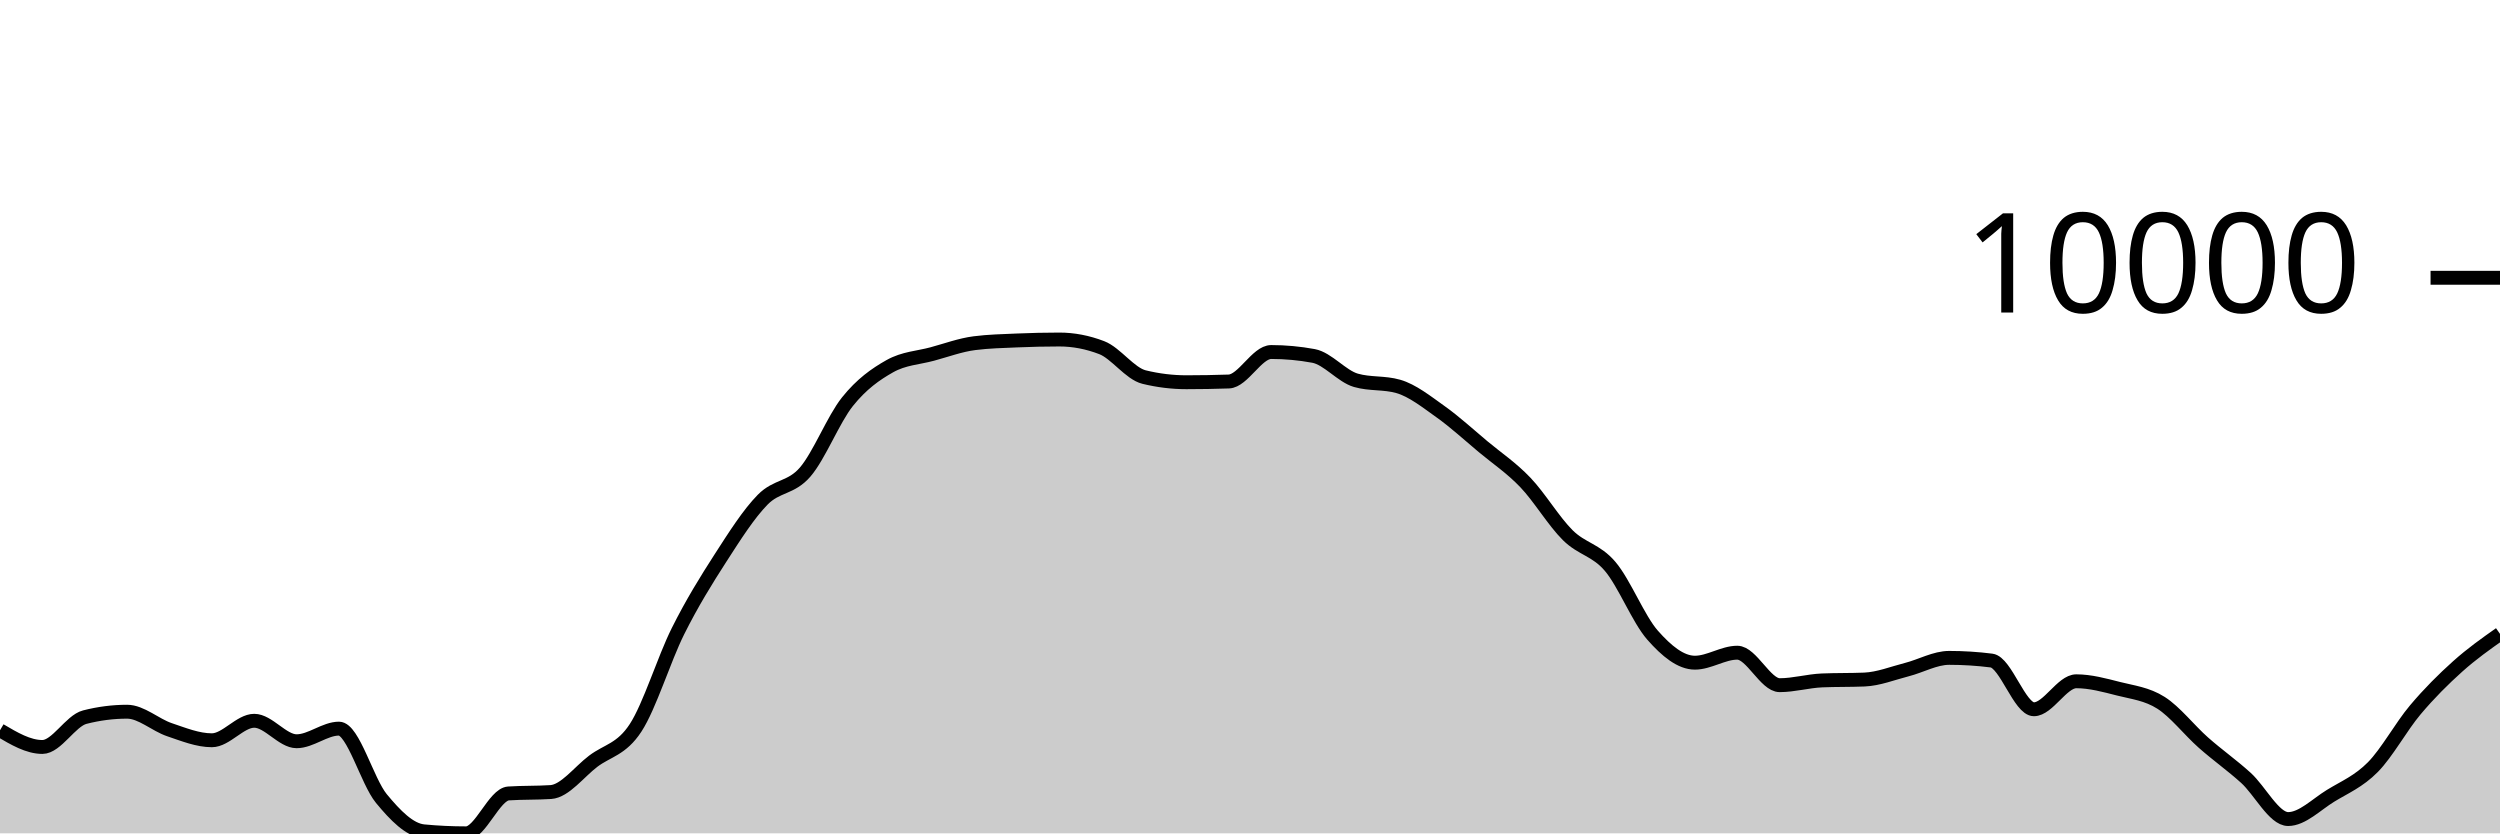
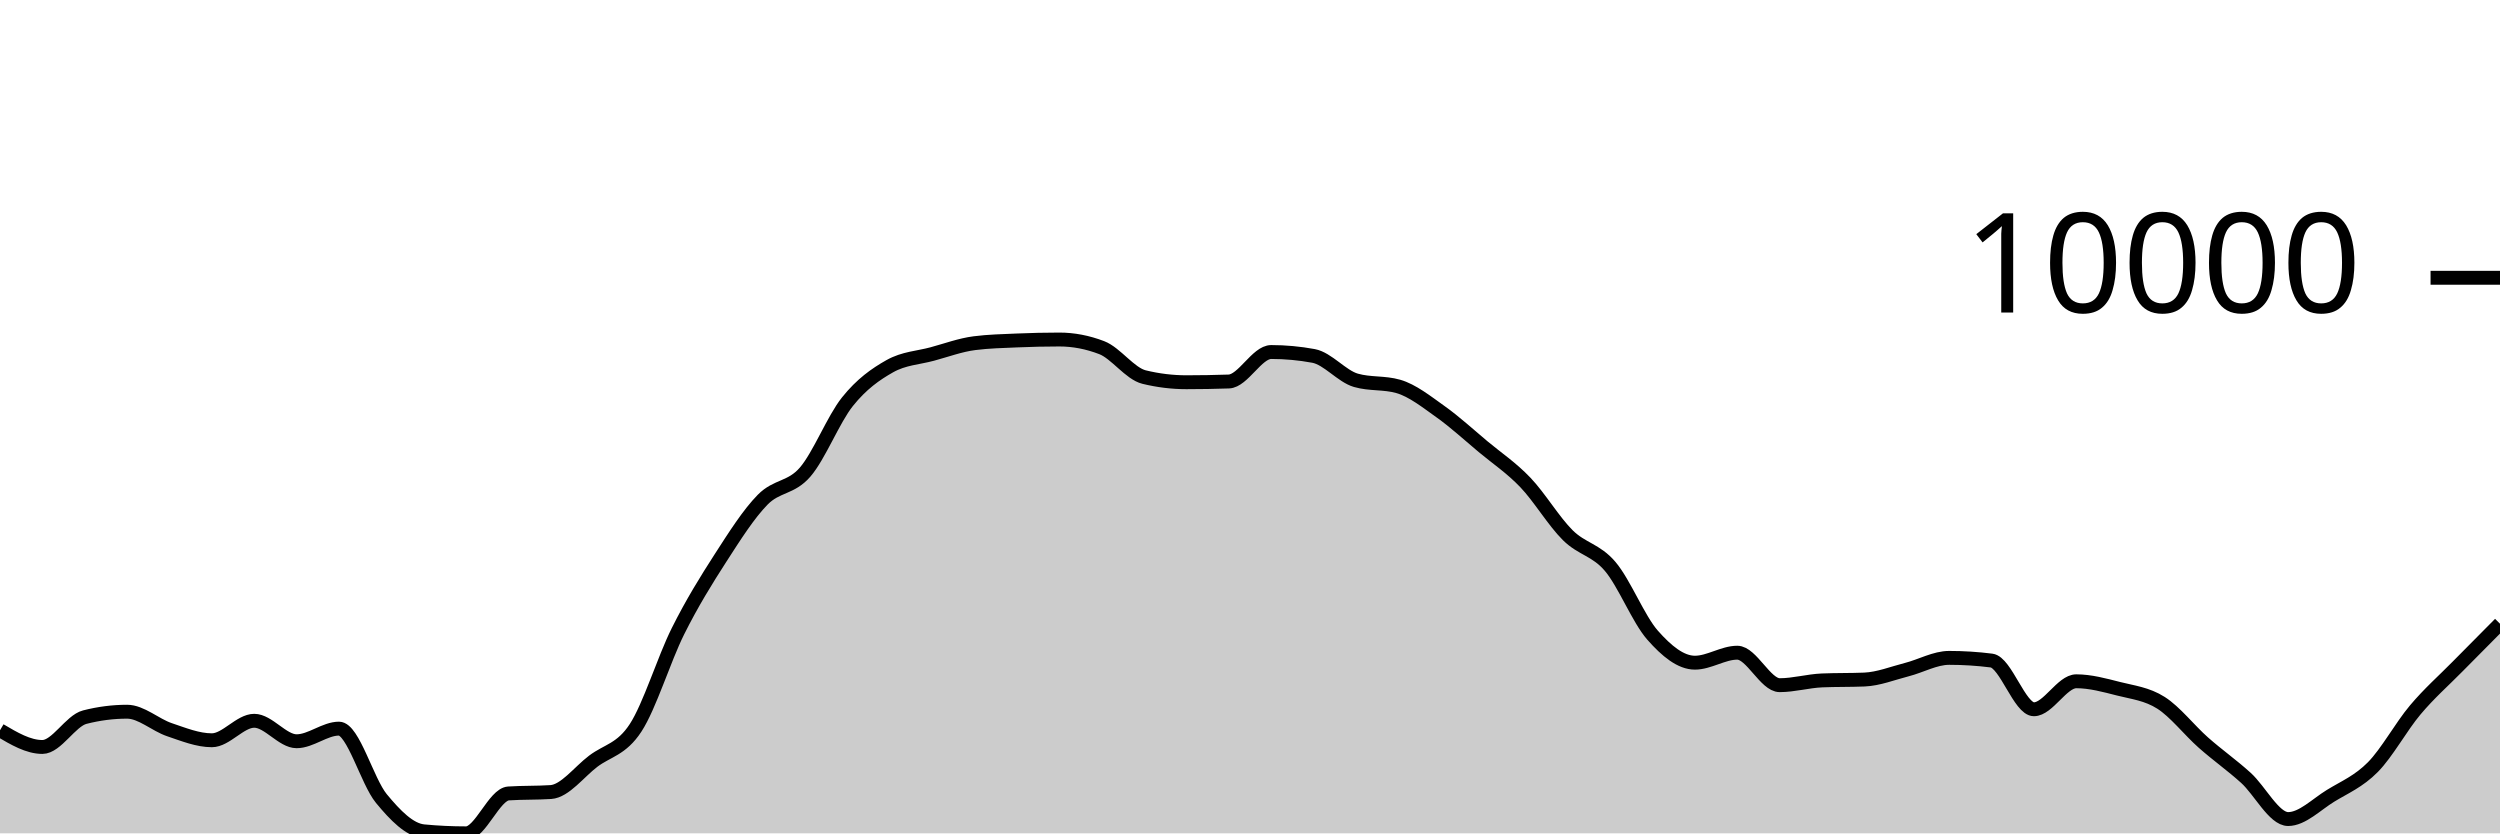
<svg xmlns="http://www.w3.org/2000/svg" viewBox="0 0 180 60">
  <g transform="translate(0,20)">
-     <path class="area" fill="rgba(0, 0, 0, 0.2)" d="M0,32.58C1.017,33.181,2.034,33.782,3.051,33.782C4.068,33.782,5.085,31.894,6.102,31.634C7.119,31.373,8.136,31.243,9.153,31.243C10.169,31.243,11.186,32.197,12.203,32.539C13.22,32.882,14.237,33.299,15.254,33.299C16.271,33.299,17.288,31.896,18.305,31.896C19.322,31.896,20.339,33.37,21.356,33.37C22.373,33.37,23.39,32.461,24.407,32.461C25.424,32.461,26.441,36.261,27.458,37.494C28.475,38.727,29.492,39.761,30.508,39.856C31.525,39.952,32.542,40,33.559,40C34.576,40,35.593,37.196,36.61,37.128C37.627,37.061,38.644,37.094,39.661,37.027C40.678,36.959,41.695,35.578,42.712,34.808C43.729,34.037,44.746,33.964,45.763,32.404C46.78,30.843,47.797,27.481,48.814,25.446C49.831,23.411,50.847,21.774,51.864,20.195C52.881,18.617,53.898,17.009,54.915,15.975C55.932,14.941,56.949,15.169,57.966,13.994C58.983,12.818,60,10.193,61.017,8.922C62.034,7.65,63.051,6.937,64.068,6.365C65.085,5.793,66.102,5.766,67.119,5.49C68.136,5.214,69.153,4.837,70.169,4.708C71.186,4.578,72.203,4.557,73.22,4.513C74.237,4.47,75.254,4.445,76.271,4.445C77.288,4.445,78.305,4.64,79.322,5.03C80.339,5.42,81.356,6.901,82.373,7.149C83.39,7.397,84.407,7.521,85.424,7.521C86.441,7.521,87.458,7.503,88.475,7.468C89.492,7.433,90.508,5.345,91.525,5.345C92.542,5.345,93.559,5.439,94.576,5.627C95.593,5.816,96.61,7.091,97.627,7.383C98.644,7.676,99.661,7.529,100.678,7.822C101.695,8.114,102.712,8.927,103.729,9.65C104.746,10.373,105.763,11.309,106.78,12.158C107.797,13.006,108.814,13.677,109.831,14.741C110.847,15.804,111.864,17.53,112.881,18.536C113.898,19.543,114.915,19.583,115.932,20.782C116.949,21.98,117.966,24.575,118.983,25.73C120,26.885,121.017,27.713,122.034,27.713C123.051,27.713,124.068,26.994,125.085,26.994C126.102,26.994,127.119,29.333,128.136,29.333C129.153,29.333,130.169,29.033,131.186,28.99C132.203,28.948,133.22,28.969,134.237,28.927C135.254,28.885,136.271,28.473,137.288,28.213C138.305,27.953,139.322,27.367,140.339,27.367C141.356,27.367,142.373,27.431,143.39,27.56C144.407,27.689,145.424,31.067,146.441,31.067C147.458,31.067,148.475,29.052,149.492,29.052C150.508,29.052,151.525,29.334,152.542,29.592C153.559,29.851,154.576,29.957,155.593,30.603C156.61,31.249,157.627,32.57,158.644,33.468C159.661,34.367,160.678,35.079,161.695,35.996C162.712,36.913,163.729,38.972,164.746,38.972C165.763,38.972,166.78,37.923,167.797,37.3C168.814,36.676,169.831,36.263,170.847,35.232C171.864,34.201,172.881,32.321,173.898,31.114C174.915,29.906,175.932,28.898,176.949,27.986C177.966,27.074,178.983,26.356,180,25.639L180,40C178.983,40,177.966,40,176.949,40C175.932,40,174.915,40,173.898,40C172.881,40,171.864,40,170.847,40C169.831,40,168.814,40,167.797,40C166.78,40,165.763,40,164.746,40C163.729,40,162.712,40,161.695,40C160.678,40,159.661,40,158.644,40C157.627,40,156.61,40,155.593,40C154.576,40,153.559,40,152.542,40C151.525,40,150.508,40,149.492,40C148.475,40,147.458,40,146.441,40C145.424,40,144.407,40,143.39,40C142.373,40,141.356,40,140.339,40C139.322,40,138.305,40,137.288,40C136.271,40,135.254,40,134.237,40C133.22,40,132.203,40,131.186,40C130.169,40,129.153,40,128.136,40C127.119,40,126.102,40,125.085,40C124.068,40,123.051,40,122.034,40C121.017,40,120,40,118.983,40C117.966,40,116.949,40,115.932,40C114.915,40,113.898,40,112.881,40C111.864,40,110.847,40,109.831,40C108.814,40,107.797,40,106.78,40C105.763,40,104.746,40,103.729,40C102.712,40,101.695,40,100.678,40C99.661,40,98.644,40,97.627,40C96.61,40,95.593,40,94.576,40C93.559,40,92.542,40,91.525,40C90.508,40,89.492,40,88.475,40C87.458,40,86.441,40,85.424,40C84.407,40,83.39,40,82.373,40C81.356,40,80.339,40,79.322,40C78.305,40,77.288,40,76.271,40C75.254,40,74.237,40,73.22,40C72.203,40,71.186,40,70.169,40C69.153,40,68.136,40,67.119,40C66.102,40,65.085,40,64.068,40C63.051,40,62.034,40,61.017,40C60,40,58.983,40,57.966,40C56.949,40,55.932,40,54.915,40C53.898,40,52.881,40,51.864,40C50.847,40,49.831,40,48.814,40C47.797,40,46.78,40,45.763,40C44.746,40,43.729,40,42.712,40C41.695,40,40.678,40,39.661,40C38.644,40,37.627,40,36.61,40C35.593,40,34.576,40,33.559,40C32.542,40,31.525,40,30.508,40C29.492,40,28.475,40,27.458,40C26.441,40,25.424,40,24.407,40C23.39,40,22.373,40,21.356,40C20.339,40,19.322,40,18.305,40C17.288,40,16.271,40,15.254,40C14.237,40,13.22,40,12.203,40C11.186,40,10.169,40,9.153,40C8.136,40,7.119,40,6.102,40C5.085,40,4.068,40,3.051,40C2.034,40,1.017,40,0,40Z" />
-     <path class="line" stroke="black" fill="none" d="M0,32.58C1.017,33.181,2.034,33.782,3.051,33.782C4.068,33.782,5.085,31.894,6.102,31.634C7.119,31.373,8.136,31.243,9.153,31.243C10.169,31.243,11.186,32.197,12.203,32.539C13.22,32.882,14.237,33.299,15.254,33.299C16.271,33.299,17.288,31.896,18.305,31.896C19.322,31.896,20.339,33.37,21.356,33.37C22.373,33.37,23.39,32.461,24.407,32.461C25.424,32.461,26.441,36.261,27.458,37.494C28.475,38.727,29.492,39.761,30.508,39.856C31.525,39.952,32.542,40,33.559,40C34.576,40,35.593,37.196,36.61,37.128C37.627,37.061,38.644,37.094,39.661,37.027C40.678,36.959,41.695,35.578,42.712,34.808C43.729,34.037,44.746,33.964,45.763,32.404C46.78,30.843,47.797,27.481,48.814,25.446C49.831,23.411,50.847,21.774,51.864,20.195C52.881,18.617,53.898,17.009,54.915,15.975C55.932,14.941,56.949,15.169,57.966,13.994C58.983,12.818,60,10.193,61.017,8.922C62.034,7.65,63.051,6.937,64.068,6.365C65.085,5.793,66.102,5.766,67.119,5.49C68.136,5.214,69.153,4.837,70.169,4.708C71.186,4.578,72.203,4.557,73.22,4.513C74.237,4.47,75.254,4.445,76.271,4.445C77.288,4.445,78.305,4.64,79.322,5.03C80.339,5.42,81.356,6.901,82.373,7.149C83.39,7.397,84.407,7.521,85.424,7.521C86.441,7.521,87.458,7.503,88.475,7.468C89.492,7.433,90.508,5.345,91.525,5.345C92.542,5.345,93.559,5.439,94.576,5.627C95.593,5.816,96.61,7.091,97.627,7.383C98.644,7.676,99.661,7.529,100.678,7.822C101.695,8.114,102.712,8.927,103.729,9.65C104.746,10.373,105.763,11.309,106.78,12.158C107.797,13.006,108.814,13.677,109.831,14.741C110.847,15.804,111.864,17.53,112.881,18.536C113.898,19.543,114.915,19.583,115.932,20.782C116.949,21.98,117.966,24.575,118.983,25.73C120,26.885,121.017,27.713,122.034,27.713C123.051,27.713,124.068,26.994,125.085,26.994C126.102,26.994,127.119,29.333,128.136,29.333C129.153,29.333,130.169,29.033,131.186,28.99C132.203,28.948,133.22,28.969,134.237,28.927C135.254,28.885,136.271,28.473,137.288,28.213C138.305,27.953,139.322,27.367,140.339,27.367C141.356,27.367,142.373,27.431,143.39,27.56C144.407,27.689,145.424,31.067,146.441,31.067C147.458,31.067,148.475,29.052,149.492,29.052C150.508,29.052,151.525,29.334,152.542,29.592C153.559,29.851,154.576,29.957,155.593,30.603C156.61,31.249,157.627,32.57,158.644,33.468C159.661,34.367,160.678,35.079,161.695,35.996C162.712,36.913,163.729,38.972,164.746,38.972C165.763,38.972,166.78,37.923,167.797,37.3C168.814,36.676,169.831,36.263,170.847,35.232C171.864,34.201,172.881,32.321,173.898,31.114C174.915,29.906,175.932,28.898,176.949,27.986C177.966,27.074,178.983,26.356,180,25.639" />
+     <path class="area" fill="rgba(0, 0, 0, 0.2)" d="M0,32.58C1.017,33.181,2.034,33.782,3.051,33.782C4.068,33.782,5.085,31.894,6.102,31.634C7.119,31.373,8.136,31.243,9.153,31.243C10.169,31.243,11.186,32.197,12.203,32.539C13.22,32.882,14.237,33.299,15.254,33.299C16.271,33.299,17.288,31.896,18.305,31.896C19.322,31.896,20.339,33.37,21.356,33.37C22.373,33.37,23.39,32.461,24.407,32.461C25.424,32.461,26.441,36.261,27.458,37.494C28.475,38.727,29.492,39.761,30.508,39.856C31.525,39.952,32.542,40,33.559,40C34.576,40,35.593,37.196,36.61,37.128C37.627,37.061,38.644,37.094,39.661,37.027C40.678,36.959,41.695,35.578,42.712,34.808C43.729,34.037,44.746,33.964,45.763,32.404C46.78,30.843,47.797,27.481,48.814,25.446C49.831,23.411,50.847,21.774,51.864,20.195C52.881,18.617,53.898,17.009,54.915,15.975C55.932,14.941,56.949,15.169,57.966,13.994C58.983,12.818,60,10.193,61.017,8.922C62.034,7.65,63.051,6.937,64.068,6.365C65.085,5.793,66.102,5.766,67.119,5.49C68.136,5.214,69.153,4.837,70.169,4.708C71.186,4.578,72.203,4.557,73.22,4.513C74.237,4.47,75.254,4.445,76.271,4.445C77.288,4.445,78.305,4.64,79.322,5.03C80.339,5.42,81.356,6.901,82.373,7.149C83.39,7.397,84.407,7.521,85.424,7.521C86.441,7.521,87.458,7.503,88.475,7.468C89.492,7.433,90.508,5.345,91.525,5.345C92.542,5.345,93.559,5.439,94.576,5.627C95.593,5.816,96.61,7.091,97.627,7.383C98.644,7.676,99.661,7.529,100.678,7.822C101.695,8.114,102.712,8.927,103.729,9.65C104.746,10.373,105.763,11.309,106.78,12.158C107.797,13.006,108.814,13.677,109.831,14.741C110.847,15.804,111.864,17.53,112.881,18.536C113.898,19.543,114.915,19.583,115.932,20.782C116.949,21.98,117.966,24.575,118.983,25.73C120,26.885,121.017,27.713,122.034,27.713C123.051,27.713,124.068,26.994,125.085,26.994C126.102,26.994,127.119,29.333,128.136,29.333C129.153,29.333,130.169,29.033,131.186,28.99C132.203,28.948,133.22,28.969,134.237,28.927C135.254,28.885,136.271,28.473,137.288,28.213C138.305,27.953,139.322,27.367,140.339,27.367C141.356,27.367,142.373,27.431,143.39,27.56C144.407,27.689,145.424,31.067,146.441,31.067C147.458,31.067,148.475,29.052,149.492,29.052C150.508,29.052,151.525,29.334,152.542,29.592C153.559,29.851,154.576,29.957,155.593,30.603C156.61,31.249,157.627,32.57,158.644,33.468C159.661,34.367,160.678,35.079,161.695,35.996C162.712,36.913,163.729,38.972,164.746,38.972C165.763,38.972,166.78,37.923,167.797,37.3C168.814,36.676,169.831,36.263,170.847,35.232C171.864,34.201,172.881,32.321,173.898,31.114C174.915,29.906,175.932,29.02,176.949,27.986C177.966,26.952,178.983,25.931,180,24.909L180,40C178.983,40,177.966,40,176.949,40C175.932,40,174.915,40,173.898,40C172.881,40,171.864,40,170.847,40C169.831,40,168.814,40,167.797,40C166.78,40,165.763,40,164.746,40C163.729,40,162.712,40,161.695,40C160.678,40,159.661,40,158.644,40C157.627,40,156.61,40,155.593,40C154.576,40,153.559,40,152.542,40C151.525,40,150.508,40,149.492,40C148.475,40,147.458,40,146.441,40C145.424,40,144.407,40,143.39,40C142.373,40,141.356,40,140.339,40C139.322,40,138.305,40,137.288,40C136.271,40,135.254,40,134.237,40C133.22,40,132.203,40,131.186,40C130.169,40,129.153,40,128.136,40C127.119,40,126.102,40,125.085,40C124.068,40,123.051,40,122.034,40C121.017,40,120,40,118.983,40C117.966,40,116.949,40,115.932,40C114.915,40,113.898,40,112.881,40C111.864,40,110.847,40,109.831,40C108.814,40,107.797,40,106.78,40C105.763,40,104.746,40,103.729,40C102.712,40,101.695,40,100.678,40C99.661,40,98.644,40,97.627,40C96.61,40,95.593,40,94.576,40C93.559,40,92.542,40,91.525,40C90.508,40,89.492,40,88.475,40C87.458,40,86.441,40,85.424,40C84.407,40,83.39,40,82.373,40C81.356,40,80.339,40,79.322,40C78.305,40,77.288,40,76.271,40C75.254,40,74.237,40,73.22,40C72.203,40,71.186,40,70.169,40C69.153,40,68.136,40,67.119,40C66.102,40,65.085,40,64.068,40C63.051,40,62.034,40,61.017,40C60,40,58.983,40,57.966,40C56.949,40,55.932,40,54.915,40C53.898,40,52.881,40,51.864,40C50.847,40,49.831,40,48.814,40C47.797,40,46.78,40,45.763,40C44.746,40,43.729,40,42.712,40C41.695,40,40.678,40,39.661,40C38.644,40,37.627,40,36.61,40C35.593,40,34.576,40,33.559,40C32.542,40,31.525,40,30.508,40C29.492,40,28.475,40,27.458,40C26.441,40,25.424,40,24.407,40C23.39,40,22.373,40,21.356,40C20.339,40,19.322,40,18.305,40C17.288,40,16.271,40,15.254,40C14.237,40,13.22,40,12.203,40C11.186,40,10.169,40,9.153,40C8.136,40,7.119,40,6.102,40C5.085,40,4.068,40,3.051,40C2.034,40,1.017,40,0,40Z" />
+     <path class="line" stroke="black" fill="none" d="M0,32.58C1.017,33.181,2.034,33.782,3.051,33.782C4.068,33.782,5.085,31.894,6.102,31.634C7.119,31.373,8.136,31.243,9.153,31.243C10.169,31.243,11.186,32.197,12.203,32.539C13.22,32.882,14.237,33.299,15.254,33.299C16.271,33.299,17.288,31.896,18.305,31.896C19.322,31.896,20.339,33.37,21.356,33.37C22.373,33.37,23.39,32.461,24.407,32.461C25.424,32.461,26.441,36.261,27.458,37.494C28.475,38.727,29.492,39.761,30.508,39.856C31.525,39.952,32.542,40,33.559,40C34.576,40,35.593,37.196,36.61,37.128C37.627,37.061,38.644,37.094,39.661,37.027C40.678,36.959,41.695,35.578,42.712,34.808C43.729,34.037,44.746,33.964,45.763,32.404C46.78,30.843,47.797,27.481,48.814,25.446C49.831,23.411,50.847,21.774,51.864,20.195C52.881,18.617,53.898,17.009,54.915,15.975C55.932,14.941,56.949,15.169,57.966,13.994C58.983,12.818,60,10.193,61.017,8.922C62.034,7.65,63.051,6.937,64.068,6.365C65.085,5.793,66.102,5.766,67.119,5.49C68.136,5.214,69.153,4.837,70.169,4.708C71.186,4.578,72.203,4.557,73.22,4.513C74.237,4.47,75.254,4.445,76.271,4.445C77.288,4.445,78.305,4.64,79.322,5.03C80.339,5.42,81.356,6.901,82.373,7.149C83.39,7.397,84.407,7.521,85.424,7.521C86.441,7.521,87.458,7.503,88.475,7.468C89.492,7.433,90.508,5.345,91.525,5.345C92.542,5.345,93.559,5.439,94.576,5.627C95.593,5.816,96.61,7.091,97.627,7.383C98.644,7.676,99.661,7.529,100.678,7.822C101.695,8.114,102.712,8.927,103.729,9.65C104.746,10.373,105.763,11.309,106.78,12.158C107.797,13.006,108.814,13.677,109.831,14.741C110.847,15.804,111.864,17.53,112.881,18.536C113.898,19.543,114.915,19.583,115.932,20.782C116.949,21.98,117.966,24.575,118.983,25.73C120,26.885,121.017,27.713,122.034,27.713C123.051,27.713,124.068,26.994,125.085,26.994C126.102,26.994,127.119,29.333,128.136,29.333C129.153,29.333,130.169,29.033,131.186,28.99C132.203,28.948,133.22,28.969,134.237,28.927C135.254,28.885,136.271,28.473,137.288,28.213C138.305,27.953,139.322,27.367,140.339,27.367C141.356,27.367,142.373,27.431,143.39,27.56C144.407,27.689,145.424,31.067,146.441,31.067C147.458,31.067,148.475,29.052,149.492,29.052C150.508,29.052,151.525,29.334,152.542,29.592C153.559,29.851,154.576,29.957,155.593,30.603C156.61,31.249,157.627,32.57,158.644,33.468C159.661,34.367,160.678,35.079,161.695,35.996C162.712,36.913,163.729,38.972,164.746,38.972C165.763,38.972,166.78,37.923,167.797,37.3C168.814,36.676,169.831,36.263,170.847,35.232C171.864,34.201,172.881,32.321,173.898,31.114C174.915,29.906,175.932,29.02,176.949,27.986C177.966,26.952,178.983,25.931,180,24.909" />
    <path class="axis-ceiling" stroke-width="1" stroke="black" fill="none" d="M175,0L180,0" />
    <text class="axis-ceiling-label" font-family="sans-serif" text-anchor="end" font-size="10px" x="170" y="2.5">10000</text>
  </g>
</svg>
